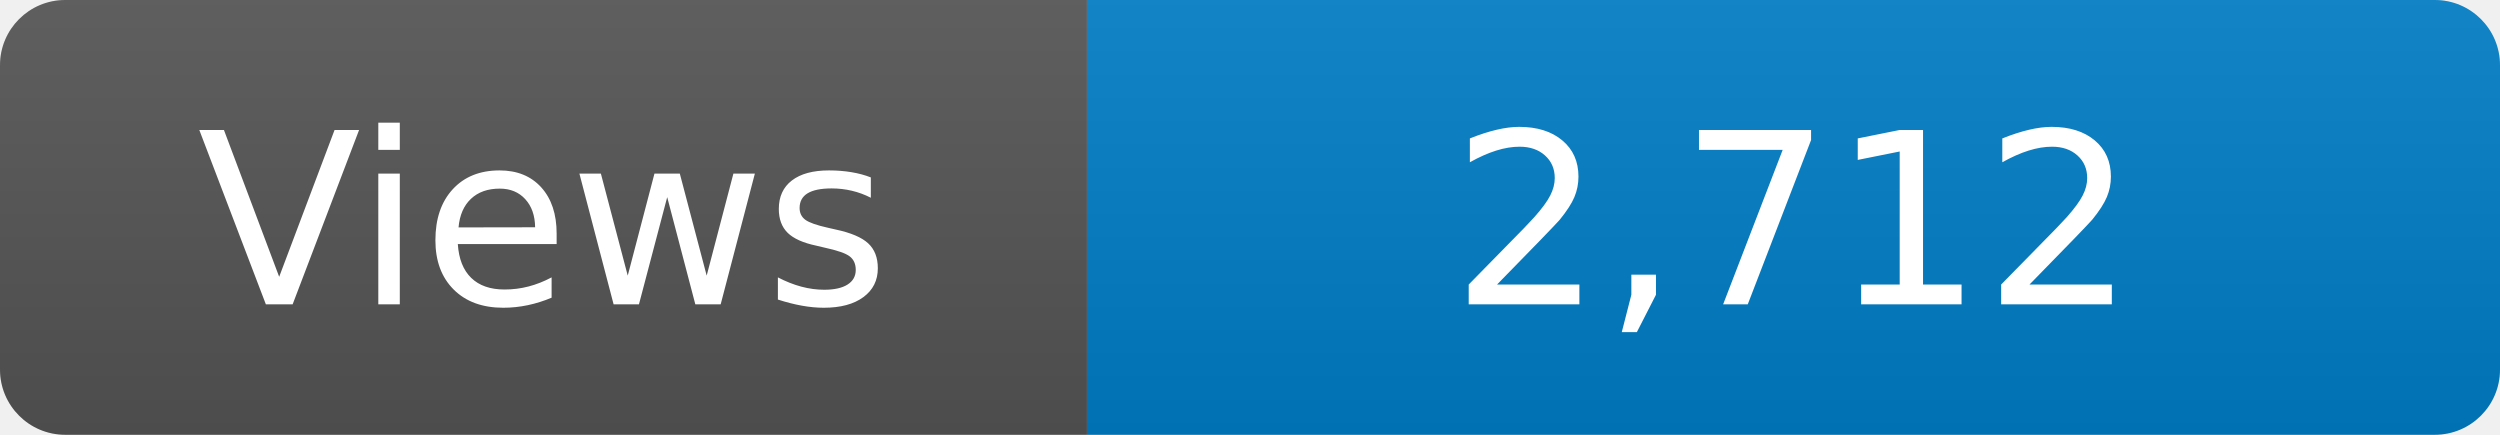
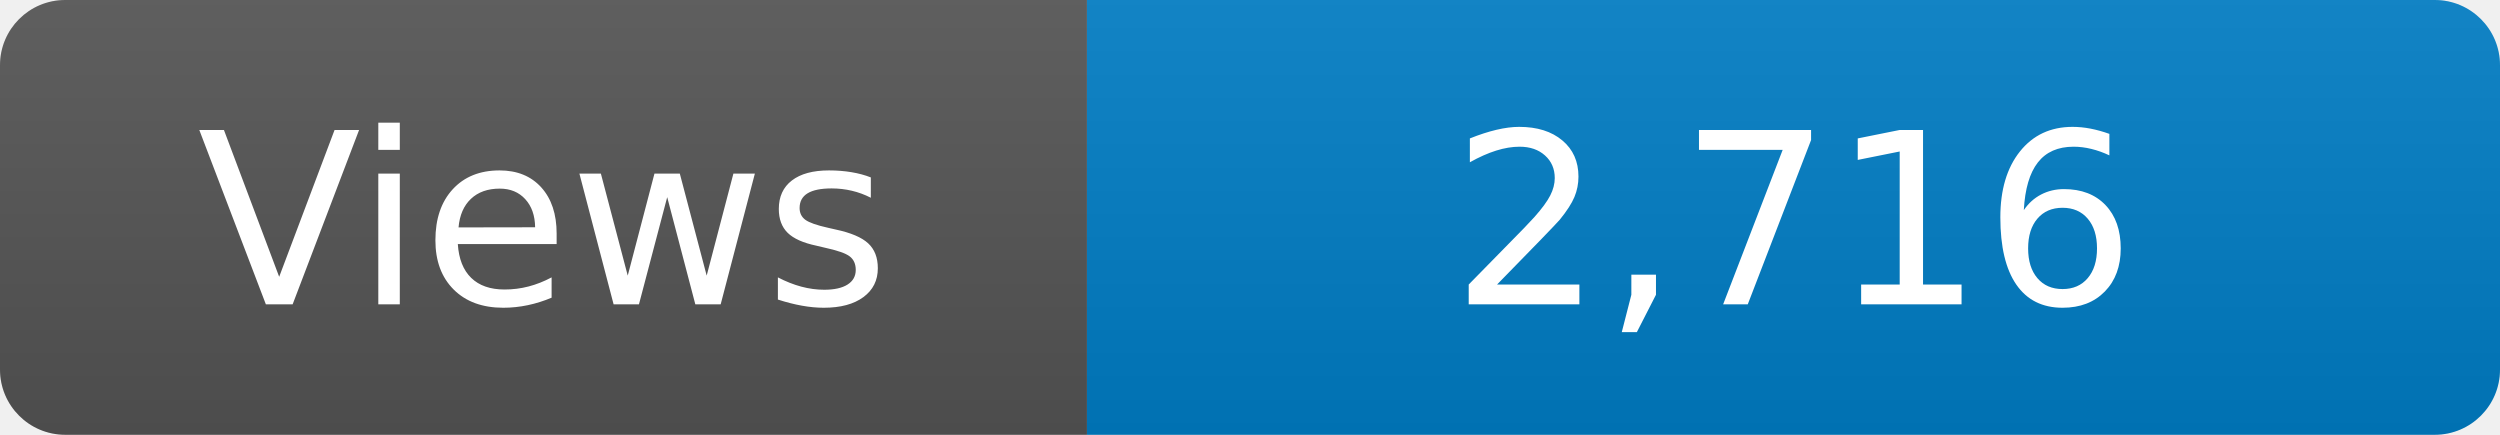
<svg xmlns="http://www.w3.org/2000/svg" width="115" height="20" role="img" aria-label="Maintained?: yes">
  <linearGradient id="s" x2="0" y2="100%">
    <stop offset="0" stop-color="#bbb" stop-opacity=".1" />
    <stop offset="1" stop-opacity=".1" />
  </linearGradient>
  <clipPath id="r">
    <rect width="115" height="20" rx="3" fill="#fff" />
  </clipPath>
  <g clip-path="url(#r)">
    <rect width="50" height="20" fill="#555" />
    <rect x="50" width="160" height="20" fill="#007ec6" />
    <rect width="115" height="20" fill="url(#s)" />
  </g>
  <g fill="#fff" text-anchor="middle" font-family="Verdana,Geneva,DejaVu Sans,sans-serif" font-size="110">
    <text x="250" y="140" transform="scale(.1)" fill="#fff">Views</text>
-     <text x="825" y="140" transform="scale(.1)" fill="#fff">2,712</text>
+     <text x="825" y="140" transform="scale(.1)" fill="#fff">2,716</text>
  </g>
</svg>
